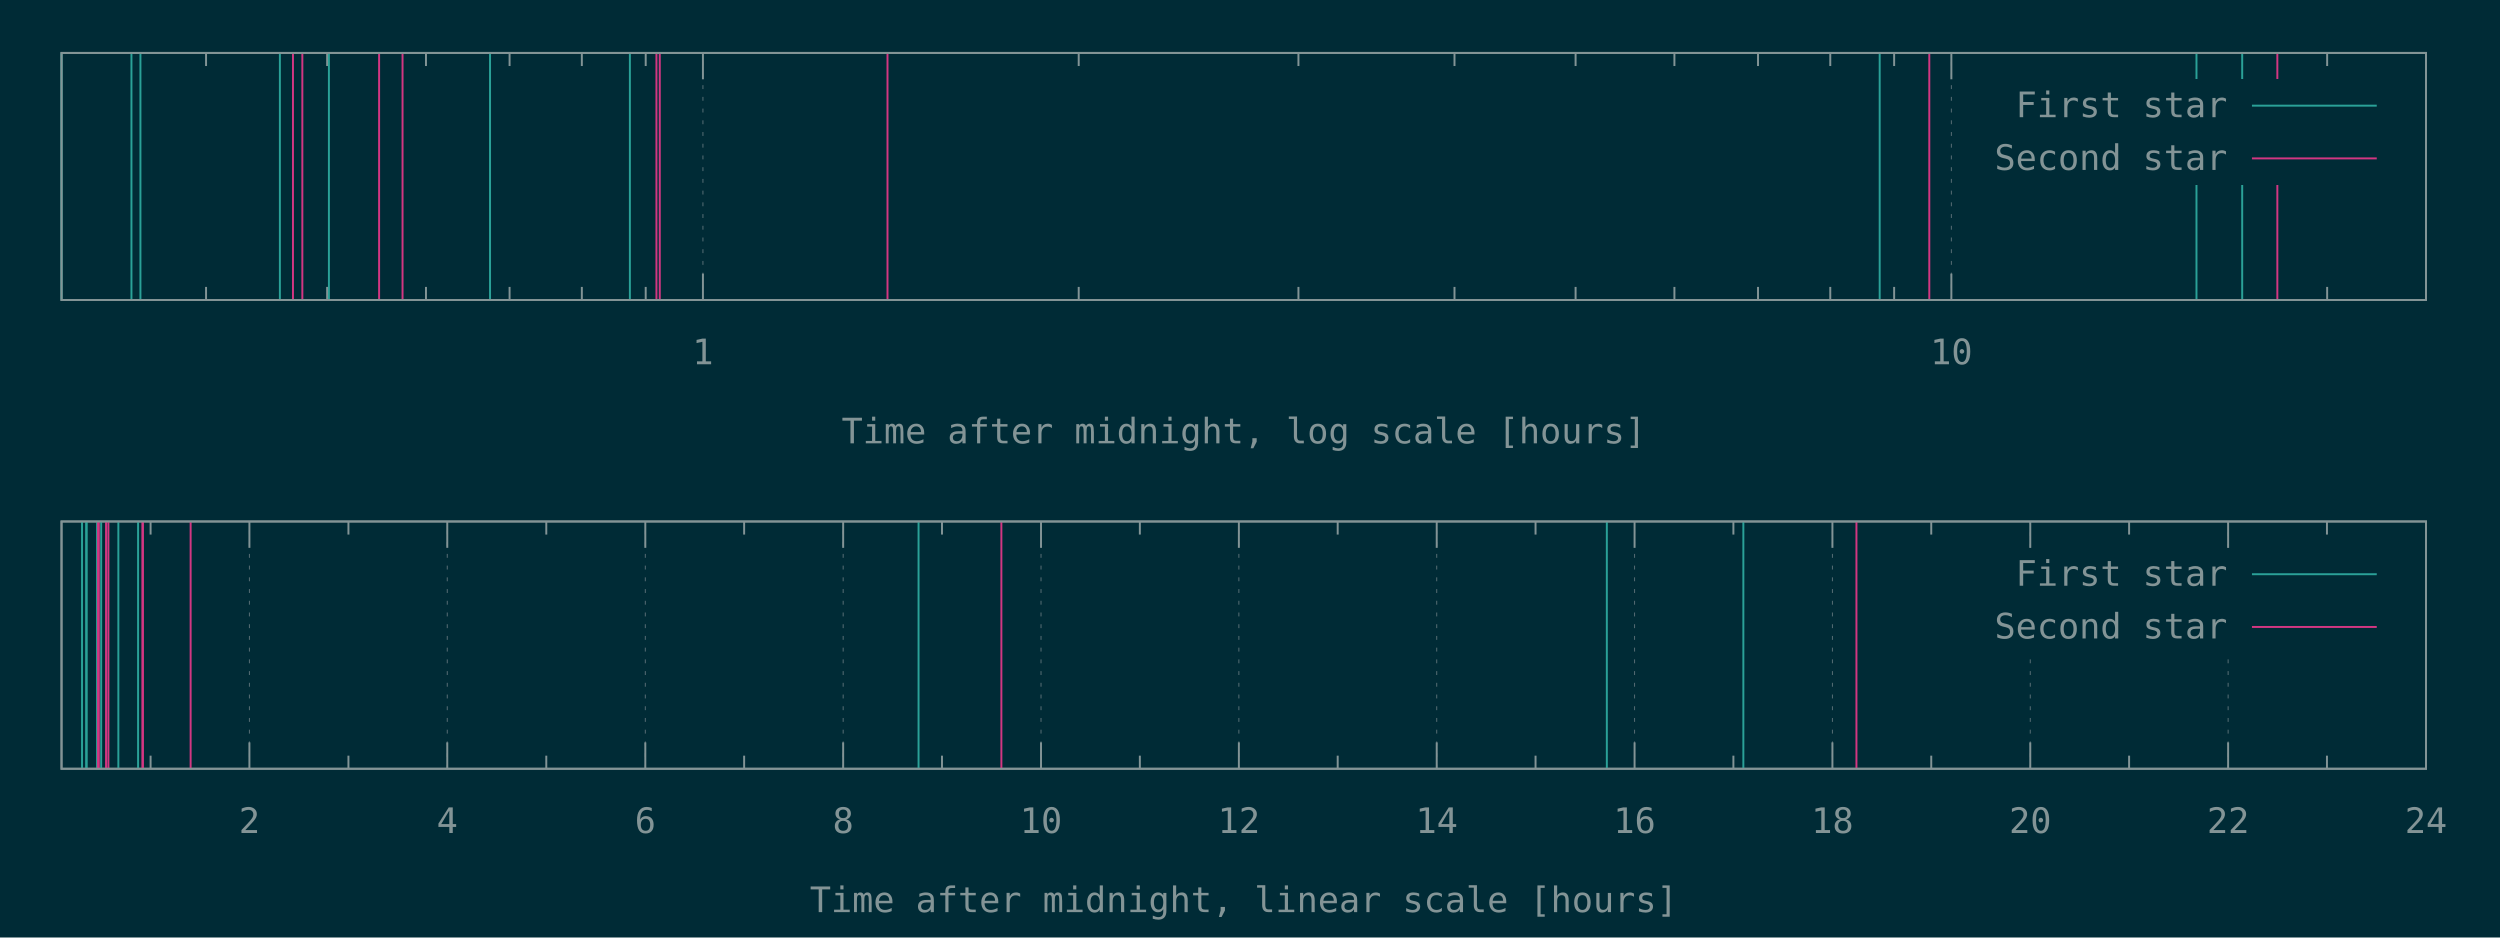
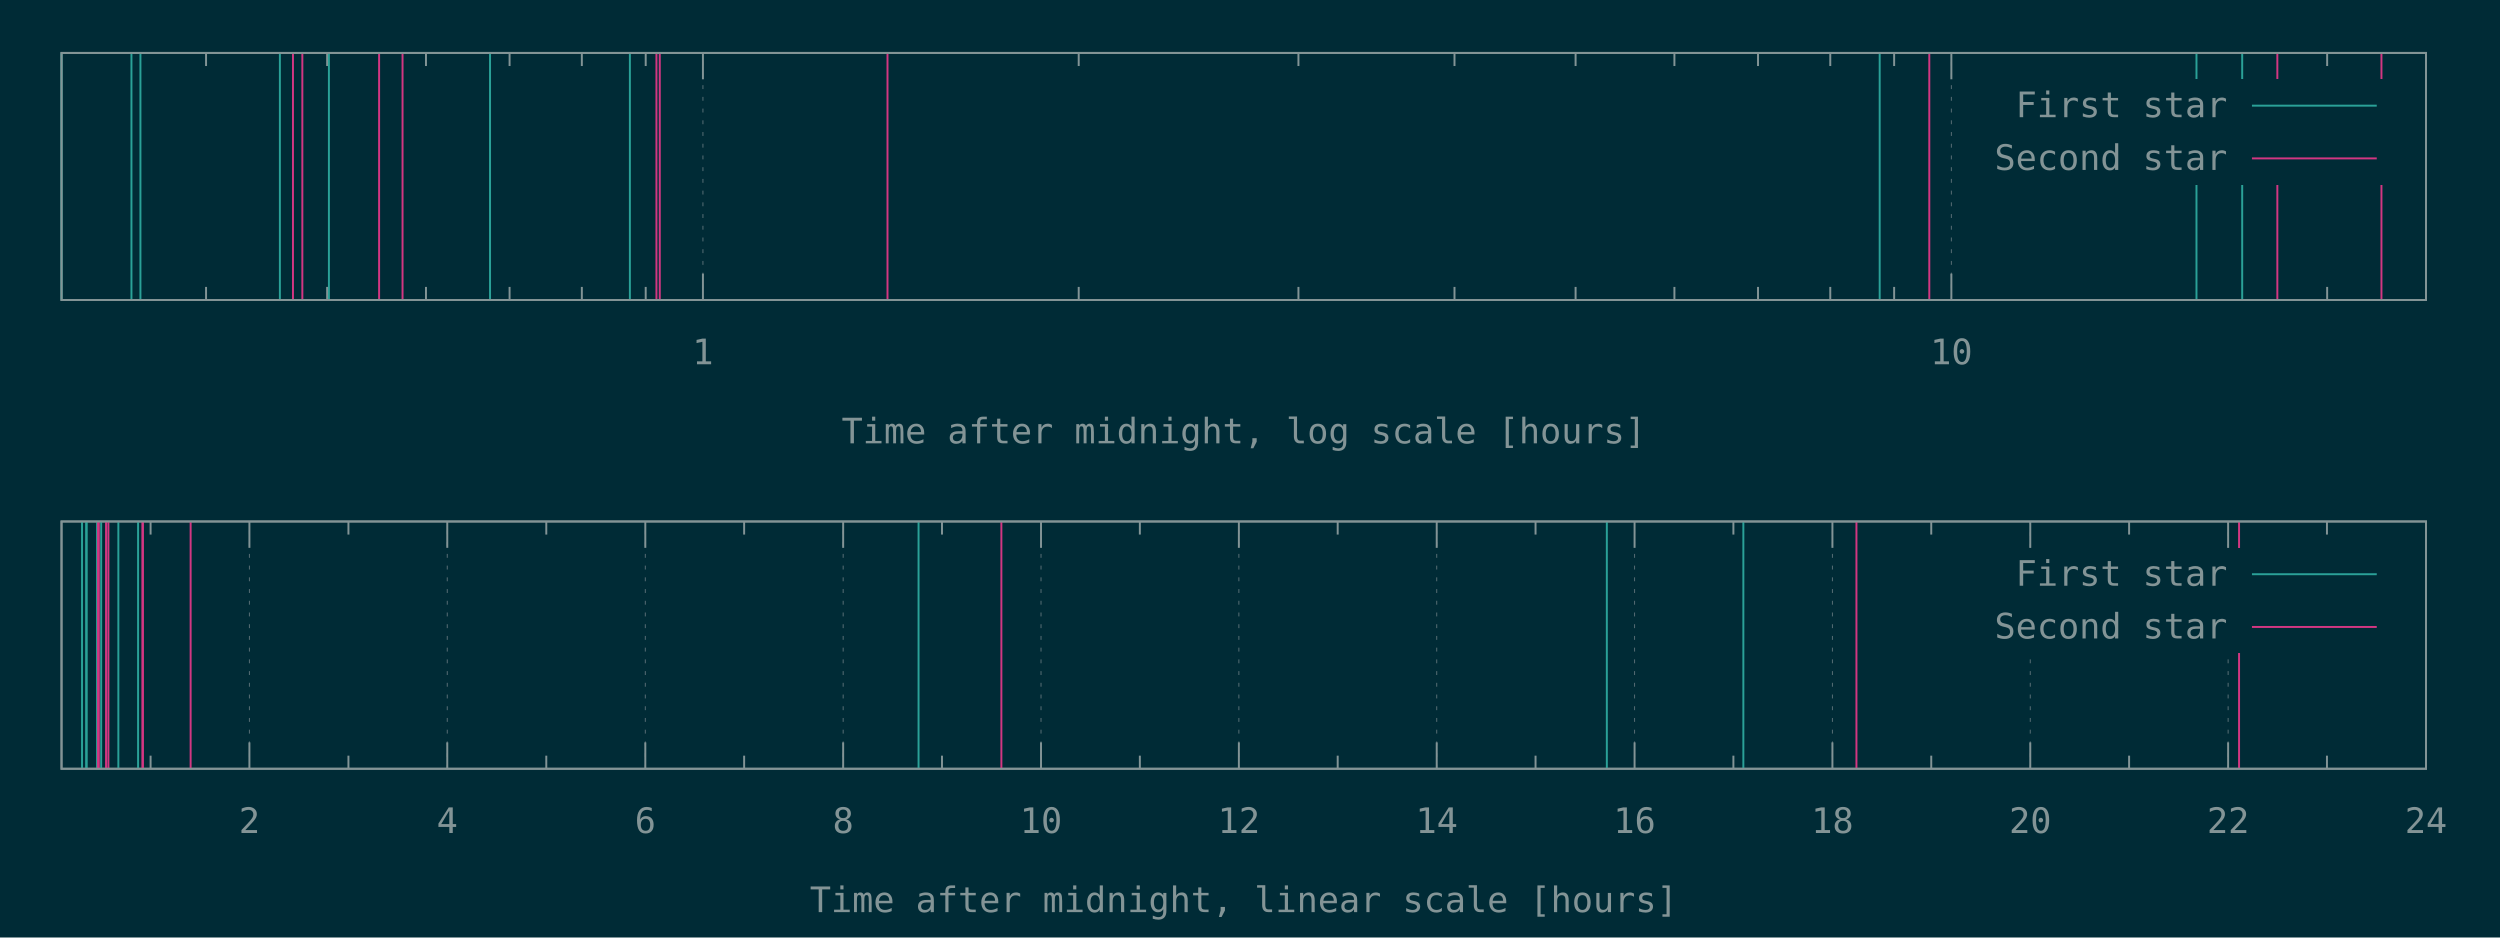
<svg xmlns="http://www.w3.org/2000/svg" xmlns:xlink="http://www.w3.org/1999/xlink" width="1280" height="480" viewBox="0 0 1280 480">
  <g id="gnuplot_canvas">
    <rect x="0" y="0" width="1280" height="480" fill="#002b36" />
    <defs>
      <circle id="gpDot" r="0.5" stroke-width="0.5" stroke="currentColor" />
      <path id="gpPt0" stroke-width="0.148" stroke="currentColor" d="M-1,0 h2 M0,-1 v2" />
      <path id="gpPt1" stroke-width="0.148" stroke="currentColor" d="M-1,-1 L1,1 M1,-1 L-1,1" />
      <path id="gpPt2" stroke-width="0.148" stroke="currentColor" d="M-1,0 L1,0 M0,-1 L0,1 M-1,-1 L1,1 M-1,1 L1,-1" />
      <rect id="gpPt3" stroke-width="0.148" stroke="currentColor" x="-1" y="-1" width="2" height="2" />
      <rect id="gpPt4" stroke-width="0.148" stroke="currentColor" fill="currentColor" x="-1" y="-1" width="2" height="2" />
      <circle id="gpPt5" stroke-width="0.148" stroke="currentColor" cx="0" cy="0" r="1" />
      <use xlink:href="#gpPt5" id="gpPt6" fill="currentColor" stroke="none" />
      <path id="gpPt7" stroke-width="0.148" stroke="currentColor" d="M0,-1.33 L-1.33,0.67 L1.33,0.67 z" />
      <use xlink:href="#gpPt7" id="gpPt8" fill="currentColor" stroke="none" />
      <use xlink:href="#gpPt7" id="gpPt9" stroke="currentColor" transform="rotate(180)" />
      <use xlink:href="#gpPt9" id="gpPt10" fill="currentColor" stroke="none" />
      <use xlink:href="#gpPt3" id="gpPt11" stroke="currentColor" transform="rotate(45)" />
      <use xlink:href="#gpPt11" id="gpPt12" fill="currentColor" stroke="none" />
      <path id="gpPt13" stroke-width="0.148" stroke="currentColor" d="M0,1.330 L1.265,0.411 L0.782,-1.067 L-0.782,-1.076 L-1.265,0.411 z" />
      <use xlink:href="#gpPt13" id="gpPt14" fill="currentColor" stroke="none" />
      <filter id="textbox" filterUnits="objectBoundingBox" x="0" y="0" height="1" width="1">
        <feFlood flood-color="#002B36" flood-opacity="1" result="bgnd" />
        <feComposite in="SourceGraphic" in2="bgnd" operator="atop" />
      </filter>
      <filter id="greybox" filterUnits="objectBoundingBox" x="0" y="0" height="1" width="1">
        <feFlood flood-color="lightgrey" flood-opacity="1" result="grey" />
        <feComposite in="SourceGraphic" in2="grey" operator="atop" />
      </filter>
    </defs>
    <g fill="none" color="#002B36" stroke="currentColor" stroke-width="1.00" stroke-linecap="butt" stroke-linejoin="miter">
</g>
    <g fill="none" color="black" stroke="currentColor" stroke-width="1.00" stroke-linecap="butt" stroke-linejoin="miter">
      <path stroke="rgb(131, 148, 150)" d="M105.5,153.6 L105.5,146.9 M105.5,27.1 L105.5,33.8 M167.5,153.6 L167.5,146.9 M167.5,27.1 L167.5,33.8   M218.1,153.6 L218.1,146.9 M218.1,27.1 L218.1,33.8 M260.9,153.6 L260.9,146.9 M260.9,27.1 L260.9,33.8   M297.9,153.6 L297.9,146.9 M297.9,27.1 L297.9,33.8 M330.6,153.6 L330.6,146.9 M330.6,27.1 L330.6,33.8    " />
    </g>
    <g fill="none" color="black" stroke="rgb(131, 148, 150)" stroke-width="0.50" stroke-linecap="butt" stroke-linejoin="miter">
</g>
    <g fill="none" color="gray" stroke="currentColor" stroke-width="0.50" stroke-linecap="butt" stroke-linejoin="miter">
      <path stroke="rgb( 88, 110, 117)" stroke-dasharray="2,4" class="gridline" d="M359.9,153.6 L359.9,27.1  " />
    </g>
    <g fill="none" color="gray" stroke="rgb( 88, 110, 117)" stroke-width="1.00" stroke-linecap="butt" stroke-linejoin="miter">
</g>
    <g fill="none" color="black" stroke="currentColor" stroke-width="1.00" stroke-linecap="butt" stroke-linejoin="miter">
      <path stroke="rgb(131, 148, 150)" d="M359.9,153.6 L359.9,140.1 M359.9,27.1 L359.9,40.6  " />
      <g transform="translate(359.9,186.5)" stroke="none" fill="rgb(131,148,150)" font-family="Inconsolata" font-size="18.00" text-anchor="middle">
        <text>
          <tspan font-family="Inconsolata"> 1</tspan>
        </text>
      </g>
    </g>
    <g fill="none" color="black" stroke="currentColor" stroke-width="1.00" stroke-linecap="butt" stroke-linejoin="miter">
      <path stroke="rgb(131, 148, 150)" d="M552.3,153.6 L552.3,146.9 M552.3,27.1 L552.3,33.8 M664.8,153.6 L664.8,146.9 M664.8,27.1 L664.8,33.8   M744.7,153.6 L744.7,146.9 M744.7,27.1 L744.7,33.8 M806.7,153.6 L806.7,146.9 M806.7,27.1 L806.7,33.8   M857.3,153.6 L857.3,146.9 M857.3,27.1 L857.3,33.8 M900.1,153.6 L900.1,146.9 M900.1,27.1 L900.1,33.8   M937.1,153.6 L937.1,146.9 M937.1,27.1 L937.1,33.8 M969.8,153.6 L969.8,146.9 M969.8,27.1 L969.8,33.8    " />
    </g>
    <g fill="none" color="black" stroke="rgb(131, 148, 150)" stroke-width="0.50" stroke-linecap="butt" stroke-linejoin="miter">
</g>
    <g fill="none" color="gray" stroke="currentColor" stroke-width="0.50" stroke-linecap="butt" stroke-linejoin="miter">
      <path stroke="rgb( 88, 110, 117)" stroke-dasharray="2,4" class="gridline" d="M999.1,153.6 L999.1,27.1  " />
    </g>
    <g fill="none" color="gray" stroke="rgb( 88, 110, 117)" stroke-width="1.00" stroke-linecap="butt" stroke-linejoin="miter">
</g>
    <g fill="none" color="black" stroke="currentColor" stroke-width="1.00" stroke-linecap="butt" stroke-linejoin="miter">
      <path stroke="rgb(131, 148, 150)" d="M999.1,153.6 L999.1,140.1 M999.1,27.1 L999.1,40.6  " />
      <g transform="translate(999.1,186.5)" stroke="none" fill="rgb(131,148,150)" font-family="Inconsolata" font-size="18.00" text-anchor="middle">
        <text>
          <tspan font-family="Inconsolata"> 10</tspan>
        </text>
      </g>
    </g>
    <g fill="none" color="black" stroke="currentColor" stroke-width="1.00" stroke-linecap="butt" stroke-linejoin="miter">
      <path stroke="rgb(131, 148, 150)" d="M1191.5,153.6 L1191.5,146.9 M1191.5,27.1 L1191.5,33.8  " />
    </g>
    <g fill="none" color="black" stroke="currentColor" stroke-width="1.00" stroke-linecap="butt" stroke-linejoin="miter">
      <path stroke="rgb(131, 148, 150)" d="M31.5,27.1 L31.5,153.6 L1242.1,153.6 L1242.1,27.1 L31.5,27.1 Z  " />
    </g>
    <g fill="none" color="black" stroke="currentColor" stroke-width="1.00" stroke-linecap="butt" stroke-linejoin="miter">
      <g transform="translate(636.8,227.0)" stroke="none" fill="rgb(131,148,150)" font-family="Inconsolata" font-size="18.00" text-anchor="middle">
        <text>
          <tspan font-family="Inconsolata">Time after midnight, log scale [hours]</tspan>
        </text>
      </g>
    </g>
    <g fill="none" color="black" stroke="currentColor" stroke-width="1.00" stroke-linecap="butt" stroke-linejoin="miter">
</g>
    <g id="gnuplot_plot_1a">
      <g fill="none" color="black" stroke="currentColor" stroke-width="1.00" stroke-linecap="butt" stroke-linejoin="miter">
        <path stroke="rgb( 42, 161, 152)" d="M31.5,153.6 L31.5,27.1 M67.3,153.6 L67.3,27.1 M71.9,153.6 L71.9,27.1 M143.3,153.6 L143.3,27.1   M168.4,153.6 L168.4,27.1 M250.9,153.6 L250.9,27.1 M322.5,153.6 L322.5,27.1 M962.4,153.6 L962.4,27.1   M1124.6,153.6 L1124.6,27.1 M1148.0,153.6 L1148.0,27.1  " />
      </g>
    </g>
    <g id="gnuplot_plot_2a">
      <g fill="none" color="black" stroke="currentColor" stroke-width="1.00" stroke-linecap="butt" stroke-linejoin="miter">
-         <path stroke="rgb(211,  54, 130)" d="M150.0,153.6 L150.0,27.1 M154.8,153.6 L154.8,27.1 M194.1,153.6 L194.1,27.1 M206.1,153.6 L206.1,27.1   M336.1,153.6 L336.1,27.1 M337.8,153.6 L337.8,27.1 M454.4,153.6 L454.4,27.1 M987.8,153.6 L987.8,27.1   M1166.0,153.6 L1166.0,27.1  " />
+         <path stroke="rgb(211,  54, 130)" d="M150.0,153.6 L150.0,27.1 M154.8,153.6 L154.8,27.1 M194.1,153.6 L194.1,27.1 M206.1,153.6 L206.1,27.1   M336.1,153.6 L336.1,27.1 M337.8,153.6 L337.8,27.1 M454.4,153.6 L454.4,27.1 M987.8,153.6 L987.8,27.1   M1166.0,153.6 L1166.0,27.1 M1219.3,153.6 L1219.3,27.1  " />
      </g>
    </g>
    <g stroke="none" shape-rendering="crispEdges">
      <polygon fill="#002B36" points="1001.8,94.6 1229.5,94.6 1229.5,40.6 1001.8,40.6 " />
    </g>
    <g id="gnuplot_plot_1a">
      <g fill="none" color="black" stroke="currentColor" stroke-width="1.00" stroke-linecap="butt" stroke-linejoin="miter">
        <g transform="translate(1140.4,60.0)" stroke="none" fill="rgb(131,148,150)" font-family="Inconsolata" font-size="18.00" text-anchor="end">
          <text>
            <tspan font-family="Inconsolata">First star</tspan>
          </text>
        </g>
      </g>
      <g fill="none" color="black" stroke="currentColor" stroke-width="1.00" stroke-linecap="butt" stroke-linejoin="miter">
        <path stroke="rgb( 42, 161, 152)" d="M1153.0,54.1 L1216.9,54.1  " />
      </g>
    </g>
    <g id="gnuplot_plot_2a">
      <g fill="none" color="black" stroke="currentColor" stroke-width="1.00" stroke-linecap="butt" stroke-linejoin="miter">
        <g transform="translate(1140.4,87.0)" stroke="none" fill="rgb(131,148,150)" font-family="Inconsolata" font-size="18.00" text-anchor="end">
          <text>
            <tspan font-family="Inconsolata">Second star</tspan>
          </text>
        </g>
      </g>
      <g fill="none" color="black" stroke="currentColor" stroke-width="1.00" stroke-linecap="butt" stroke-linejoin="miter">
        <path stroke="rgb(211,  54, 130)" d="M1153.0,81.1 L1216.9,81.1  " />
      </g>
    </g>
    <g fill="none" color="#002B36" stroke="rgb(211,  54, 130)" stroke-width="2.00" stroke-linecap="butt" stroke-linejoin="miter">
</g>
    <g fill="none" color="black" stroke="currentColor" stroke-width="2.00" stroke-linecap="butt" stroke-linejoin="miter">
</g>
    <g fill="none" color="black" stroke="black" stroke-width="1.00" stroke-linecap="butt" stroke-linejoin="miter">
</g>
    <g fill="none" color="black" stroke="currentColor" stroke-width="1.00" stroke-linecap="butt" stroke-linejoin="miter">
      <path stroke="rgb(131, 148, 150)" d="M31.5,27.1 L31.5,153.6 L1242.1,153.6 L1242.1,27.1 L31.5,27.1 Z  " />
    </g>
    <g fill="none" color="black" stroke="currentColor" stroke-width="1.00" stroke-linecap="butt" stroke-linejoin="miter">
</g>
    <g fill="none" color="black" stroke="currentColor" stroke-width="1.00" stroke-linecap="butt" stroke-linejoin="miter">
      <path stroke="rgb(131, 148, 150)" d="M77.1,393.6 L77.1,386.9 M77.1,267.0 L77.1,273.7  " />
    </g>
    <g fill="none" color="black" stroke="rgb(131, 148, 150)" stroke-width="0.50" stroke-linecap="butt" stroke-linejoin="miter">
</g>
    <g fill="none" color="gray" stroke="currentColor" stroke-width="0.50" stroke-linecap="butt" stroke-linejoin="miter">
      <path stroke="rgb( 88, 110, 117)" stroke-dasharray="2,4" class="gridline" d="M127.7,393.6 L127.7,267.0  " />
    </g>
    <g fill="none" color="gray" stroke="rgb( 88, 110, 117)" stroke-width="1.00" stroke-linecap="butt" stroke-linejoin="miter">
</g>
    <g fill="none" color="black" stroke="currentColor" stroke-width="1.00" stroke-linecap="butt" stroke-linejoin="miter">
      <path stroke="rgb(131, 148, 150)" d="M127.7,393.6 L127.7,380.1 M127.7,267.0 L127.7,280.5  " />
      <g transform="translate(127.7,426.5)" stroke="none" fill="rgb(131,148,150)" font-family="Inconsolata" font-size="18.00" text-anchor="middle">
        <text>
          <tspan font-family="Inconsolata"> 2</tspan>
        </text>
      </g>
    </g>
    <g fill="none" color="black" stroke="currentColor" stroke-width="1.00" stroke-linecap="butt" stroke-linejoin="miter">
      <path stroke="rgb(131, 148, 150)" d="M178.4,393.6 L178.4,386.9 M178.4,267.0 L178.4,273.7  " />
    </g>
    <g fill="none" color="black" stroke="rgb(131, 148, 150)" stroke-width="0.50" stroke-linecap="butt" stroke-linejoin="miter">
</g>
    <g fill="none" color="gray" stroke="currentColor" stroke-width="0.50" stroke-linecap="butt" stroke-linejoin="miter">
      <path stroke="rgb( 88, 110, 117)" stroke-dasharray="2,4" class="gridline" d="M229.0,393.6 L229.0,267.0  " />
    </g>
    <g fill="none" color="gray" stroke="rgb( 88, 110, 117)" stroke-width="1.00" stroke-linecap="butt" stroke-linejoin="miter">
</g>
    <g fill="none" color="black" stroke="currentColor" stroke-width="1.00" stroke-linecap="butt" stroke-linejoin="miter">
      <path stroke="rgb(131, 148, 150)" d="M229.0,393.6 L229.0,380.1 M229.0,267.0 L229.0,280.5  " />
      <g transform="translate(229.0,426.5)" stroke="none" fill="rgb(131,148,150)" font-family="Inconsolata" font-size="18.00" text-anchor="middle">
        <text>
          <tspan font-family="Inconsolata"> 4</tspan>
        </text>
      </g>
    </g>
    <g fill="none" color="black" stroke="currentColor" stroke-width="1.00" stroke-linecap="butt" stroke-linejoin="miter">
      <path stroke="rgb(131, 148, 150)" d="M279.7,393.6 L279.7,386.9 M279.7,267.0 L279.7,273.7  " />
    </g>
    <g fill="none" color="black" stroke="rgb(131, 148, 150)" stroke-width="0.50" stroke-linecap="butt" stroke-linejoin="miter">
</g>
    <g fill="none" color="gray" stroke="currentColor" stroke-width="0.50" stroke-linecap="butt" stroke-linejoin="miter">
      <path stroke="rgb( 88, 110, 117)" stroke-dasharray="2,4" class="gridline" d="M330.4,393.6 L330.4,267.0  " />
    </g>
    <g fill="none" color="gray" stroke="rgb( 88, 110, 117)" stroke-width="1.00" stroke-linecap="butt" stroke-linejoin="miter">
</g>
    <g fill="none" color="black" stroke="currentColor" stroke-width="1.00" stroke-linecap="butt" stroke-linejoin="miter">
      <path stroke="rgb(131, 148, 150)" d="M330.4,393.6 L330.4,380.1 M330.4,267.0 L330.4,280.5  " />
      <g transform="translate(330.4,426.5)" stroke="none" fill="rgb(131,148,150)" font-family="Inconsolata" font-size="18.00" text-anchor="middle">
        <text>
          <tspan font-family="Inconsolata"> 6</tspan>
        </text>
      </g>
    </g>
    <g fill="none" color="black" stroke="currentColor" stroke-width="1.00" stroke-linecap="butt" stroke-linejoin="miter">
      <path stroke="rgb(131, 148, 150)" d="M381.0,393.6 L381.0,386.9 M381.0,267.0 L381.0,273.7  " />
    </g>
    <g fill="none" color="black" stroke="rgb(131, 148, 150)" stroke-width="0.50" stroke-linecap="butt" stroke-linejoin="miter">
</g>
    <g fill="none" color="gray" stroke="currentColor" stroke-width="0.50" stroke-linecap="butt" stroke-linejoin="miter">
      <path stroke="rgb( 88, 110, 117)" stroke-dasharray="2,4" class="gridline" d="M431.7,393.6 L431.7,267.0  " />
    </g>
    <g fill="none" color="gray" stroke="rgb( 88, 110, 117)" stroke-width="1.00" stroke-linecap="butt" stroke-linejoin="miter">
</g>
    <g fill="none" color="black" stroke="currentColor" stroke-width="1.00" stroke-linecap="butt" stroke-linejoin="miter">
      <path stroke="rgb(131, 148, 150)" d="M431.7,393.6 L431.7,380.1 M431.7,267.0 L431.7,280.5  " />
      <g transform="translate(431.7,426.5)" stroke="none" fill="rgb(131,148,150)" font-family="Inconsolata" font-size="18.00" text-anchor="middle">
        <text>
          <tspan font-family="Inconsolata"> 8</tspan>
        </text>
      </g>
    </g>
    <g fill="none" color="black" stroke="currentColor" stroke-width="1.00" stroke-linecap="butt" stroke-linejoin="miter">
      <path stroke="rgb(131, 148, 150)" d="M482.3,393.6 L482.3,386.9 M482.3,267.0 L482.3,273.7  " />
    </g>
    <g fill="none" color="black" stroke="rgb(131, 148, 150)" stroke-width="0.50" stroke-linecap="butt" stroke-linejoin="miter">
</g>
    <g fill="none" color="gray" stroke="currentColor" stroke-width="0.50" stroke-linecap="butt" stroke-linejoin="miter">
      <path stroke="rgb( 88, 110, 117)" stroke-dasharray="2,4" class="gridline" d="M533.0,393.6 L533.0,267.0  " />
    </g>
    <g fill="none" color="gray" stroke="rgb( 88, 110, 117)" stroke-width="1.00" stroke-linecap="butt" stroke-linejoin="miter">
</g>
    <g fill="none" color="black" stroke="currentColor" stroke-width="1.00" stroke-linecap="butt" stroke-linejoin="miter">
      <path stroke="rgb(131, 148, 150)" d="M533.0,393.6 L533.0,380.1 M533.0,267.0 L533.0,280.5  " />
      <g transform="translate(533.0,426.5)" stroke="none" fill="rgb(131,148,150)" font-family="Inconsolata" font-size="18.00" text-anchor="middle">
        <text>
          <tspan font-family="Inconsolata"> 10</tspan>
        </text>
      </g>
    </g>
    <g fill="none" color="black" stroke="currentColor" stroke-width="1.00" stroke-linecap="butt" stroke-linejoin="miter">
      <path stroke="rgb(131, 148, 150)" d="M583.6,393.6 L583.6,386.9 M583.6,267.0 L583.6,273.7  " />
    </g>
    <g fill="none" color="black" stroke="rgb(131, 148, 150)" stroke-width="0.50" stroke-linecap="butt" stroke-linejoin="miter">
</g>
    <g fill="none" color="gray" stroke="currentColor" stroke-width="0.50" stroke-linecap="butt" stroke-linejoin="miter">
      <path stroke="rgb( 88, 110, 117)" stroke-dasharray="2,4" class="gridline" d="M634.3,393.6 L634.3,267.0  " />
    </g>
    <g fill="none" color="gray" stroke="rgb( 88, 110, 117)" stroke-width="1.00" stroke-linecap="butt" stroke-linejoin="miter">
</g>
    <g fill="none" color="black" stroke="currentColor" stroke-width="1.00" stroke-linecap="butt" stroke-linejoin="miter">
      <path stroke="rgb(131, 148, 150)" d="M634.3,393.6 L634.3,380.1 M634.3,267.0 L634.3,280.5  " />
      <g transform="translate(634.3,426.5)" stroke="none" fill="rgb(131,148,150)" font-family="Inconsolata" font-size="18.00" text-anchor="middle">
        <text>
          <tspan font-family="Inconsolata"> 12</tspan>
        </text>
      </g>
    </g>
    <g fill="none" color="black" stroke="currentColor" stroke-width="1.00" stroke-linecap="butt" stroke-linejoin="miter">
      <path stroke="rgb(131, 148, 150)" d="M684.9,393.6 L684.9,386.9 M684.9,267.0 L684.9,273.7  " />
    </g>
    <g fill="none" color="black" stroke="rgb(131, 148, 150)" stroke-width="0.50" stroke-linecap="butt" stroke-linejoin="miter">
</g>
    <g fill="none" color="gray" stroke="currentColor" stroke-width="0.50" stroke-linecap="butt" stroke-linejoin="miter">
      <path stroke="rgb( 88, 110, 117)" stroke-dasharray="2,4" class="gridline" d="M735.6,393.6 L735.6,267.0  " />
    </g>
    <g fill="none" color="gray" stroke="rgb( 88, 110, 117)" stroke-width="1.00" stroke-linecap="butt" stroke-linejoin="miter">
</g>
    <g fill="none" color="black" stroke="currentColor" stroke-width="1.00" stroke-linecap="butt" stroke-linejoin="miter">
      <path stroke="rgb(131, 148, 150)" d="M735.6,393.6 L735.6,380.1 M735.6,267.0 L735.6,280.5  " />
      <g transform="translate(735.6,426.5)" stroke="none" fill="rgb(131,148,150)" font-family="Inconsolata" font-size="18.00" text-anchor="middle">
        <text>
          <tspan font-family="Inconsolata"> 14</tspan>
        </text>
      </g>
    </g>
    <g fill="none" color="black" stroke="currentColor" stroke-width="1.00" stroke-linecap="butt" stroke-linejoin="miter">
      <path stroke="rgb(131, 148, 150)" d="M786.2,393.6 L786.2,386.9 M786.2,267.0 L786.2,273.7  " />
    </g>
    <g fill="none" color="black" stroke="rgb(131, 148, 150)" stroke-width="0.50" stroke-linecap="butt" stroke-linejoin="miter">
</g>
    <g fill="none" color="gray" stroke="currentColor" stroke-width="0.50" stroke-linecap="butt" stroke-linejoin="miter">
      <path stroke="rgb( 88, 110, 117)" stroke-dasharray="2,4" class="gridline" d="M836.9,393.6 L836.9,267.0  " />
    </g>
    <g fill="none" color="gray" stroke="rgb( 88, 110, 117)" stroke-width="1.00" stroke-linecap="butt" stroke-linejoin="miter">
</g>
    <g fill="none" color="black" stroke="currentColor" stroke-width="1.00" stroke-linecap="butt" stroke-linejoin="miter">
      <path stroke="rgb(131, 148, 150)" d="M836.9,393.6 L836.9,380.1 M836.9,267.0 L836.9,280.5  " />
      <g transform="translate(836.9,426.5)" stroke="none" fill="rgb(131,148,150)" font-family="Inconsolata" font-size="18.00" text-anchor="middle">
        <text>
          <tspan font-family="Inconsolata"> 16</tspan>
        </text>
      </g>
    </g>
    <g fill="none" color="black" stroke="currentColor" stroke-width="1.00" stroke-linecap="butt" stroke-linejoin="miter">
      <path stroke="rgb(131, 148, 150)" d="M887.5,393.6 L887.5,386.9 M887.5,267.0 L887.5,273.7  " />
    </g>
    <g fill="none" color="black" stroke="rgb(131, 148, 150)" stroke-width="0.50" stroke-linecap="butt" stroke-linejoin="miter">
</g>
    <g fill="none" color="gray" stroke="currentColor" stroke-width="0.50" stroke-linecap="butt" stroke-linejoin="miter">
      <path stroke="rgb( 88, 110, 117)" stroke-dasharray="2,4" class="gridline" d="M938.2,393.6 L938.2,267.0  " />
    </g>
    <g fill="none" color="gray" stroke="rgb( 88, 110, 117)" stroke-width="1.00" stroke-linecap="butt" stroke-linejoin="miter">
</g>
    <g fill="none" color="black" stroke="currentColor" stroke-width="1.00" stroke-linecap="butt" stroke-linejoin="miter">
      <path stroke="rgb(131, 148, 150)" d="M938.2,393.6 L938.2,380.1 M938.2,267.0 L938.2,280.5  " />
      <g transform="translate(938.2,426.5)" stroke="none" fill="rgb(131,148,150)" font-family="Inconsolata" font-size="18.00" text-anchor="middle">
        <text>
          <tspan font-family="Inconsolata"> 18</tspan>
        </text>
      </g>
    </g>
    <g fill="none" color="black" stroke="currentColor" stroke-width="1.00" stroke-linecap="butt" stroke-linejoin="miter">
      <path stroke="rgb(131, 148, 150)" d="M988.8,393.6 L988.8,386.9 M988.8,267.0 L988.8,273.7  " />
    </g>
    <g fill="none" color="black" stroke="rgb(131, 148, 150)" stroke-width="0.50" stroke-linecap="butt" stroke-linejoin="miter">
</g>
    <g fill="none" color="gray" stroke="currentColor" stroke-width="0.50" stroke-linecap="butt" stroke-linejoin="miter">
      <path stroke="rgb( 88, 110, 117)" stroke-dasharray="2,4" class="gridline" d="M1039.5,393.6 L1039.5,334.5 M1039.5,280.5 L1039.5,267.0  " />
    </g>
    <g fill="none" color="gray" stroke="rgb( 88, 110, 117)" stroke-width="1.00" stroke-linecap="butt" stroke-linejoin="miter">
</g>
    <g fill="none" color="black" stroke="currentColor" stroke-width="1.00" stroke-linecap="butt" stroke-linejoin="miter">
      <path stroke="rgb(131, 148, 150)" d="M1039.5,393.6 L1039.5,380.1 M1039.5,267.0 L1039.5,280.5  " />
      <g transform="translate(1039.5,426.5)" stroke="none" fill="rgb(131,148,150)" font-family="Inconsolata" font-size="18.00" text-anchor="middle">
        <text>
          <tspan font-family="Inconsolata"> 20</tspan>
        </text>
      </g>
    </g>
    <g fill="none" color="black" stroke="currentColor" stroke-width="1.00" stroke-linecap="butt" stroke-linejoin="miter">
      <path stroke="rgb(131, 148, 150)" d="M1090.1,393.6 L1090.1,386.9 M1090.1,267.0 L1090.1,273.7  " />
    </g>
    <g fill="none" color="black" stroke="rgb(131, 148, 150)" stroke-width="0.50" stroke-linecap="butt" stroke-linejoin="miter">
</g>
    <g fill="none" color="gray" stroke="currentColor" stroke-width="0.50" stroke-linecap="butt" stroke-linejoin="miter">
      <path stroke="rgb( 88, 110, 117)" stroke-dasharray="2,4" class="gridline" d="M1140.8,393.6 L1140.8,334.5 M1140.8,280.5 L1140.8,267.0  " />
    </g>
    <g fill="none" color="gray" stroke="rgb( 88, 110, 117)" stroke-width="1.00" stroke-linecap="butt" stroke-linejoin="miter">
</g>
    <g fill="none" color="black" stroke="currentColor" stroke-width="1.00" stroke-linecap="butt" stroke-linejoin="miter">
      <path stroke="rgb(131, 148, 150)" d="M1140.8,393.6 L1140.8,380.1 M1140.8,267.0 L1140.8,280.5  " />
      <g transform="translate(1140.8,426.5)" stroke="none" fill="rgb(131,148,150)" font-family="Inconsolata" font-size="18.00" text-anchor="middle">
        <text>
          <tspan font-family="Inconsolata"> 22</tspan>
        </text>
      </g>
    </g>
    <g fill="none" color="black" stroke="currentColor" stroke-width="1.00" stroke-linecap="butt" stroke-linejoin="miter">
      <path stroke="rgb(131, 148, 150)" d="M1191.4,393.6 L1191.4,386.9 M1191.4,267.0 L1191.4,273.7  " />
    </g>
    <g fill="none" color="black" stroke="rgb(131, 148, 150)" stroke-width="0.50" stroke-linecap="butt" stroke-linejoin="miter">
</g>
    <g fill="none" color="gray" stroke="currentColor" stroke-width="0.50" stroke-linecap="butt" stroke-linejoin="miter">
      <path stroke="rgb( 88, 110, 117)" stroke-dasharray="2,4" class="gridline" d="M1242.1,393.6 L1242.1,267.0  " />
    </g>
    <g fill="none" color="gray" stroke="rgb( 88, 110, 117)" stroke-width="1.00" stroke-linecap="butt" stroke-linejoin="miter">
</g>
    <g fill="none" color="black" stroke="currentColor" stroke-width="1.00" stroke-linecap="butt" stroke-linejoin="miter">
      <path stroke="rgb(131, 148, 150)" d="M1242.1,393.6 L1242.1,380.1 M1242.1,267.0 L1242.1,280.5  " />
      <g transform="translate(1242.1,426.5)" stroke="none" fill="rgb(131,148,150)" font-family="Inconsolata" font-size="18.00" text-anchor="middle">
        <text>
          <tspan font-family="Inconsolata"> 24</tspan>
        </text>
      </g>
    </g>
    <g fill="none" color="black" stroke="currentColor" stroke-width="1.00" stroke-linecap="butt" stroke-linejoin="miter">
</g>
    <g fill="none" color="black" stroke="currentColor" stroke-width="1.00" stroke-linecap="butt" stroke-linejoin="miter">
      <path stroke="rgb(131, 148, 150)" d="M31.5,267.0 L31.5,393.6 L1242.1,393.6 L1242.1,267.0 L31.5,267.0 Z  " />
    </g>
    <g fill="none" color="black" stroke="currentColor" stroke-width="1.00" stroke-linecap="butt" stroke-linejoin="miter">
      <g transform="translate(636.8,467.0)" stroke="none" fill="rgb(131,148,150)" font-family="Inconsolata" font-size="18.00" text-anchor="middle">
        <text>
          <tspan font-family="Inconsolata">Time after midnight, linear scale [hours]</tspan>
        </text>
      </g>
    </g>
    <g fill="none" color="black" stroke="currentColor" stroke-width="1.00" stroke-linecap="butt" stroke-linejoin="miter">
</g>
    <g id="gnuplot_plot_1b">
      <g fill="none" color="black" stroke="currentColor" stroke-width="1.00" stroke-linecap="butt" stroke-linejoin="miter">
        <path stroke="rgb( 42, 161, 152)" d="M42.0,393.6 L42.0,267.0 M44.1,393.6 L44.1,267.0 M44.4,393.6 L44.4,267.0 M49.7,393.6 L49.7,267.0   M51.8,393.6 L51.8,267.0 M60.6,393.6 L60.6,267.0 M70.7,393.6 L70.7,267.0 M470.3,393.6 L470.3,267.0   M822.7,393.6 L822.7,267.0 M892.6,393.6 L892.6,267.0  " />
      </g>
    </g>
    <g id="gnuplot_plot_2b">
      <g fill="none" color="black" stroke="currentColor" stroke-width="1.00" stroke-linecap="butt" stroke-linejoin="miter">
-         <path stroke="rgb(211,  54, 130)" d="M50.2,393.6 L50.2,267.0 M50.6,393.6 L50.6,267.0 M54.3,393.6 L54.3,267.0 M55.5,393.6 L55.5,267.0   M72.9,393.6 L72.9,267.0 M73.2,393.6 L73.2,267.0 M97.6,393.6 L97.6,267.0 M512.7,393.6 L512.7,267.0   M950.5,393.6 L950.5,267.0  " />
+         <path stroke="rgb(211,  54, 130)" d="M50.2,393.6 L50.2,267.0 M50.6,393.6 L50.6,267.0 M54.3,393.6 L54.3,267.0 M55.5,393.6 L55.5,267.0   M72.9,393.6 L72.9,267.0 M73.2,393.6 L73.2,267.0 M97.6,393.6 L97.6,267.0 M512.7,393.6 L512.7,267.0   M950.5,393.6 L950.5,267.0 M1146.4,393.6 L1146.4,267.0  " />
      </g>
    </g>
    <g stroke="none" shape-rendering="crispEdges">
      <polygon fill="#002B36" points="1001.8,334.5 1229.5,334.5 1229.5,280.5 1001.8,280.5 " />
    </g>
    <g id="gnuplot_plot_1b">
      <g fill="none" color="black" stroke="currentColor" stroke-width="1.00" stroke-linecap="butt" stroke-linejoin="miter">
        <g transform="translate(1140.4,299.9)" stroke="none" fill="rgb(131,148,150)" font-family="Inconsolata" font-size="18.00" text-anchor="end">
          <text>
            <tspan font-family="Inconsolata">First star</tspan>
          </text>
        </g>
      </g>
      <g fill="none" color="black" stroke="currentColor" stroke-width="1.00" stroke-linecap="butt" stroke-linejoin="miter">
        <path stroke="rgb( 42, 161, 152)" d="M1153.0,294.0 L1216.9,294.0  " />
      </g>
    </g>
    <g id="gnuplot_plot_2b">
      <g fill="none" color="black" stroke="currentColor" stroke-width="1.00" stroke-linecap="butt" stroke-linejoin="miter">
        <g transform="translate(1140.4,326.9)" stroke="none" fill="rgb(131,148,150)" font-family="Inconsolata" font-size="18.00" text-anchor="end">
          <text>
            <tspan font-family="Inconsolata">Second star</tspan>
          </text>
        </g>
      </g>
      <g fill="none" color="black" stroke="currentColor" stroke-width="1.00" stroke-linecap="butt" stroke-linejoin="miter">
        <path stroke="rgb(211,  54, 130)" d="M1153.0,321.0 L1216.9,321.0  " />
      </g>
    </g>
    <g fill="none" color="#002B36" stroke="rgb(211,  54, 130)" stroke-width="2.00" stroke-linecap="butt" stroke-linejoin="miter">
</g>
    <g fill="none" color="black" stroke="currentColor" stroke-width="2.00" stroke-linecap="butt" stroke-linejoin="miter">
</g>
    <g fill="none" color="black" stroke="black" stroke-width="1.00" stroke-linecap="butt" stroke-linejoin="miter">
</g>
    <g fill="none" color="black" stroke="currentColor" stroke-width="1.00" stroke-linecap="butt" stroke-linejoin="miter">
      <path stroke="rgb(131, 148, 150)" d="M31.5,267.0 L31.5,393.6 L1242.1,393.6 L1242.1,267.0 L31.5,267.0 Z  " />
    </g>
    <g fill="none" color="black" stroke="currentColor" stroke-width="1.00" stroke-linecap="butt" stroke-linejoin="miter">
</g>
  </g>
</svg>
